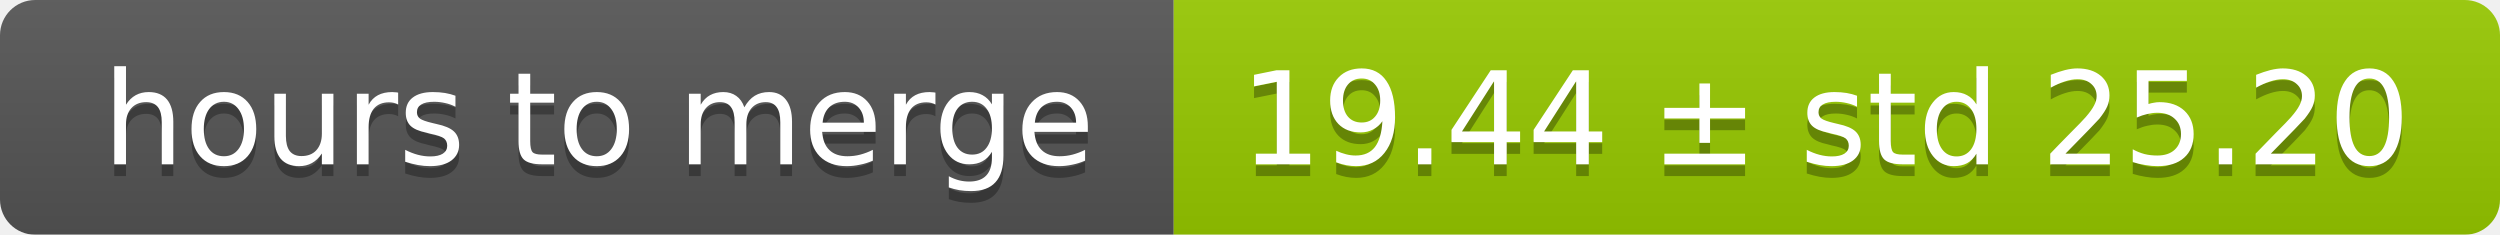
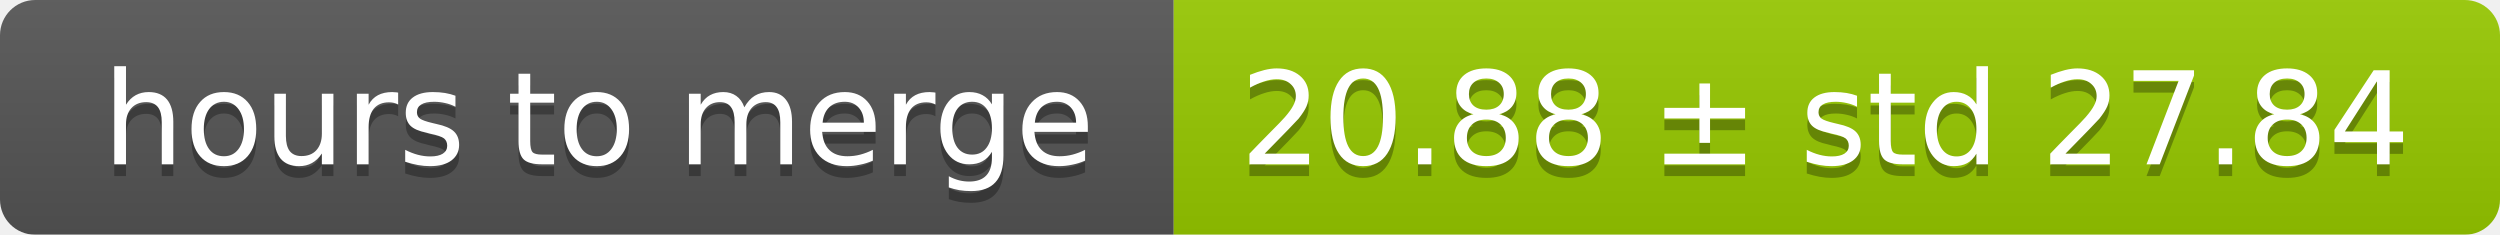
<svg xmlns="http://www.w3.org/2000/svg" width="213" height="20">
  <linearGradient id="smooth" x2="0" y2="100%">
    <stop offset="0" stop-color="#bbb" stop-opacity=".1" />
    <stop offset="1" stop-opacity=".1" />
  </linearGradient>
  <mask id="round">
    <rect width="213" height="20" rx="3" fill="#fff" />
  </mask>
  <g mask="url(#round)">
    <rect width="100" height="20" fill="#555" />
    <rect x="100" width="113" height="20" fill="#97ca00" />
    <rect width="213" height="20" fill="url(#smooth)" />
  </g>
  <g fill="#fff" text-anchor="middle" font-family="DejaVu Sans,Verdana,Geneva,sans-serif" font-size="11">
    <text x="51" y="15" fill="#010101" fill-opacity=".3">hours to merge</text>
    <text x="51" y="14">hours to merge</text>
-     <text x="155.5" y="15" fill="#010101" fill-opacity=".3">19.44 ± std 25.20</text>
-     <text x="155.5" y="14">19.44 ± std 25.20</text>
+     <text x="155.5" y="15" fill="#010101" fill-opacity=".3">20.88 ± std 27.84</text>
+     <text x="155.5" y="14">20.88 ± std 27.84</text>
  </g>
</svg>
